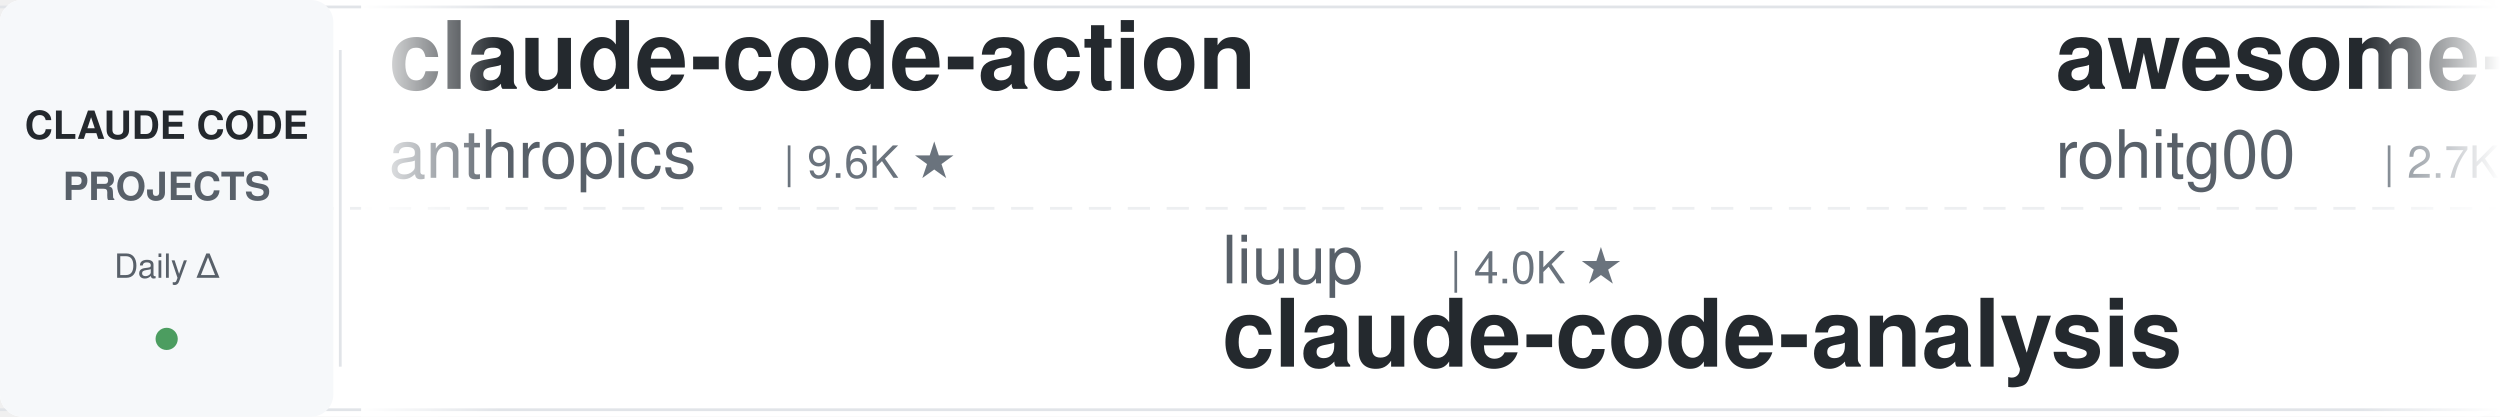
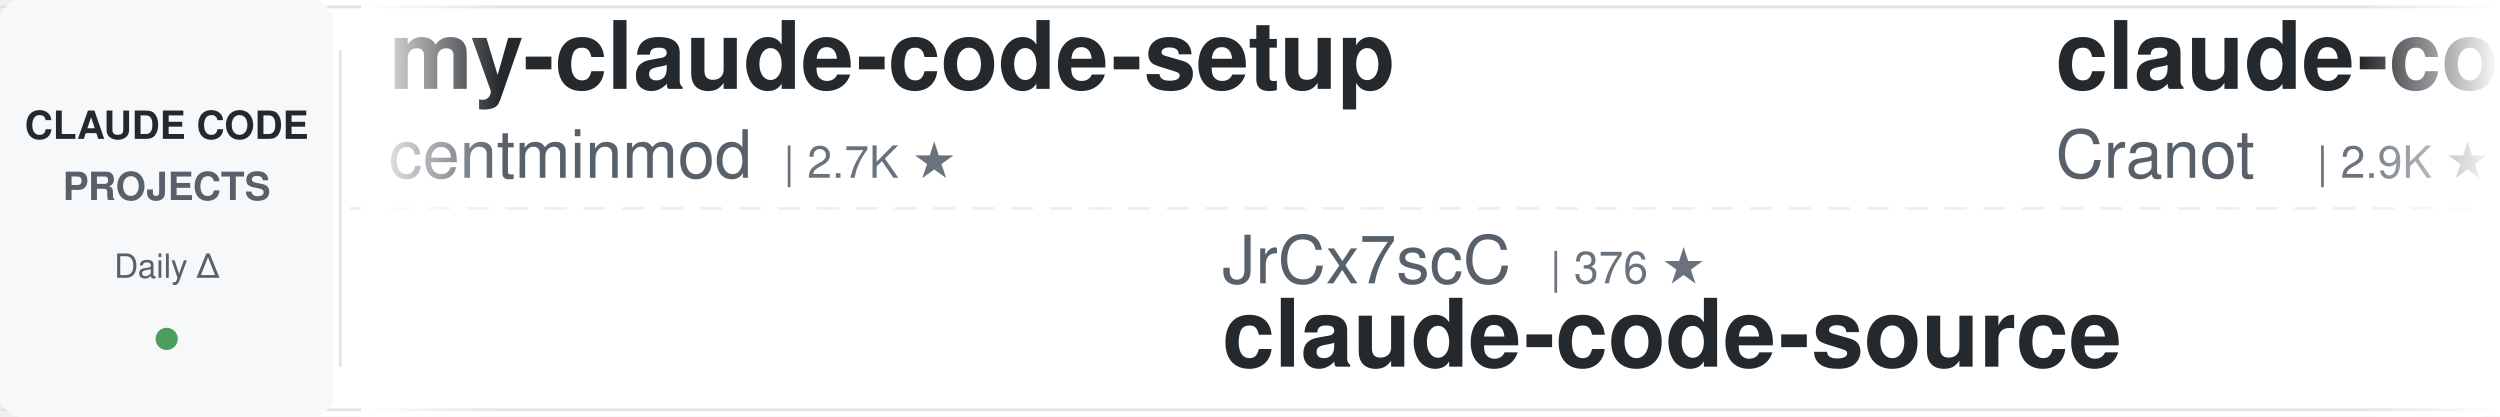
<svg xmlns="http://www.w3.org/2000/svg" width="900" height="150">
  <defs>
    <linearGradient id="leftFade" x1="0%" y1="0%" x2="100%" y2="0%">
      <stop offset="0%" style="stop-color:#ffffff;stop-opacity:1" />
      <stop offset="100%" style="stop-color:#ffffff;stop-opacity:0" />
    </linearGradient>
    <linearGradient id="rightFade" x1="0%" y1="0%" x2="100%" y2="0%">
      <stop offset="0%" style="stop-color:#ffffff;stop-opacity:0" />
      <stop offset="100%" style="stop-color:#ffffff;stop-opacity:1" />
    </linearGradient>
  </defs>
  <rect width="900" height="150" fill="#ffffff" rx="8" />
  <rect x="0" y="2" width="900" height="1" fill="#e1e4e8" />
  <rect x="0" y="147" width="900" height="1" fill="#e1e4e8" />
  <line x1="0" y1="75" x2="900" y2="75" stroke="#e1e4e8" stroke-width="1" stroke-dasharray="8 6" opacity="0.6" />
  <rect x="0" y="0" width="120" height="150" fill="#f6f8fa" rx="8" />
  <text x="60" y="50" font-family="-apple-system, BlinkMacSystemFont, 'Segoe UI', Helvetica, Arial, sans-serif" font-size="14" font-weight="600" fill="#24292e" text-anchor="middle">CLAUDE CODE</text>
  <text x="60" y="72" font-family="-apple-system, BlinkMacSystemFont, 'Segoe UI', Helvetica, Arial, sans-serif" font-size="14" font-weight="600" fill="#586069" text-anchor="middle">PROJECTS</text>
  <text x="60" y="100" font-family="-apple-system, BlinkMacSystemFont, 'Segoe UI', Helvetica, Arial, sans-serif" font-size="12" font-weight="500" fill="#586069" text-anchor="middle">Daily Δ</text>
  <circle cx="60" cy="122" r="4" fill="#22863a" opacity="0.8" />
  <rect x="122" y="18" width="1" height="114" fill="#e1e4e8" />
  <clipPath id="tickerClip">
    <rect x="130" y="0" width="770" height="150" />
  </clipPath>
  <g clip-path="url(#tickerClip)">
    <g id="tickerItems">
      <animateTransform attributeName="transform" attributeType="XML" type="translate" from="0 0" to="-3000 0" dur="54s" repeatCount="indefinite" />
      <g transform="translate(0, 0)">
-         <text x="140" y="32" font-family="-apple-system, BlinkMacSystemFont, 'Segoe UI', Helvetica, Arial, sans-serif" font-size="34" font-weight="600" fill="#24292e">claude-code-action</text>
-         <text x="140" y="64" font-family="-apple-system, BlinkMacSystemFont, 'Segoe UI', Helvetica, Arial, sans-serif" font-size="24" font-weight="400" fill="#586069">anthropics</text>
-         <text x="282" y="64" font-family="-apple-system, BlinkMacSystemFont, 'Segoe UI', Helvetica, Arial, sans-serif" font-size="16" font-weight="500" fill="#6a737d">| 9.6K ★</text>
+         <text x="140" y="32" font-family="-apple-system, BlinkMacSystemFont, 'Segoe UI', Helvetica, Arial, sans-serif" font-size="34" font-weight="600" fill="#24292e">my-claude-code-setup</text>
+         <text x="140" y="64" font-family="-apple-system, BlinkMacSystemFont, 'Segoe UI', Helvetica, Arial, sans-serif" font-size="24" font-weight="400" fill="#586069">centminmod</text>
+         <text x="282" y="64" font-family="-apple-system, BlinkMacSystemFont, 'Segoe UI', Helvetica, Arial, sans-serif" font-size="16" font-weight="500" fill="#6a737d">| 2.7K ★</text>
      </g>
      <g transform="translate(300, 0)">
-         <text x="140" y="102" font-family="-apple-system, BlinkMacSystemFont, 'Segoe UI', Helvetica, Arial, sans-serif" font-size="24" font-weight="400" fill="#586069">liuup</text>
-         <text x="222" y="102" font-family="-apple-system, BlinkMacSystemFont, 'Segoe UI', Helvetica, Arial, sans-serif" font-size="16" font-weight="500" fill="#6a737d">| 4.0K ★</text>
-         <text x="140" y="132" font-family="-apple-system, BlinkMacSystemFont, 'Segoe UI', Helvetica, Arial, sans-serif" font-size="34" font-weight="600" fill="#24292e">claude-code-analysis</text>
+         <text x="140" y="102" font-family="-apple-system, BlinkMacSystemFont, 'Segoe UI', Helvetica, Arial, sans-serif" font-size="24" font-weight="400" fill="#586069">JrCx7scC</text>
+         <text x="258" y="102" font-family="-apple-system, BlinkMacSystemFont, 'Segoe UI', Helvetica, Arial, sans-serif" font-size="16" font-weight="500" fill="#6a737d">| 376 ★</text>
+         <text x="140" y="132" font-family="-apple-system, BlinkMacSystemFont, 'Segoe UI', Helvetica, Arial, sans-serif" font-size="34" font-weight="600" fill="#24292e">claude-code-source</text>
      </g>
      <g transform="translate(600, 0)">
-         <text x="140" y="32" font-family="-apple-system, BlinkMacSystemFont, 'Segoe UI', Helvetica, Arial, sans-serif" font-size="34" font-weight="600" fill="#24292e">awesome-claude-code-tool...</text>
-         <text x="140" y="64" font-family="-apple-system, BlinkMacSystemFont, 'Segoe UI', Helvetica, Arial, sans-serif" font-size="24" font-weight="400" fill="#586069">rohitg00</text>
-         <text x="258" y="64" font-family="-apple-system, BlinkMacSystemFont, 'Segoe UI', Helvetica, Arial, sans-serif" font-size="16" font-weight="500" fill="#6a737d">| 2.7K ★</text>
+         <text x="140" y="32" font-family="-apple-system, BlinkMacSystemFont, 'Segoe UI', Helvetica, Arial, sans-serif" font-size="34" font-weight="600" fill="#24292e">claude-code-guide</text>
+         <text x="140" y="64" font-family="-apple-system, BlinkMacSystemFont, 'Segoe UI', Helvetica, Arial, sans-serif" font-size="24" font-weight="400" fill="#586069">Cranot</text>
+         <text x="234" y="64" font-family="-apple-system, BlinkMacSystemFont, 'Segoe UI', Helvetica, Arial, sans-serif" font-size="16" font-weight="500" fill="#6a737d">| 2.9K ★</text>
      </g>
      <g transform="translate(900, 0)">
-         <text x="140" y="102" font-family="-apple-system, BlinkMacSystemFont, 'Segoe UI', Helvetica, Arial, sans-serif" font-size="24" font-weight="400" fill="#586069">krusemediallc</text>
-         <text x="318" y="102" font-family="-apple-system, BlinkMacSystemFont, 'Segoe UI', Helvetica, Arial, sans-serif" font-size="16" font-weight="500" fill="#6a737d">| 1.6K ★</text>
-         <text x="140" y="132" font-family="-apple-system, BlinkMacSystemFont, 'Segoe UI', Helvetica, Arial, sans-serif" font-size="34" font-weight="600" fill="#24292e">arcads-claude-code</text>
+         <text x="140" y="102" font-family="-apple-system, BlinkMacSystemFont, 'Segoe UI', Helvetica, Arial, sans-serif" font-size="24" font-weight="400" fill="#586069">huangjia2019</text>
+         <text x="306" y="102" font-family="-apple-system, BlinkMacSystemFont, 'Segoe UI', Helvetica, Arial, sans-serif" font-size="16" font-weight="500" fill="#6a737d">| 1.1K ★</text>
+         <text x="140" y="132" font-family="-apple-system, BlinkMacSystemFont, 'Segoe UI', Helvetica, Arial, sans-serif" font-size="34" font-weight="600" fill="#24292e">claude-code-engineering</text>
      </g>
      <g transform="translate(1200, 0)">
-         <text x="140" y="32" font-family="-apple-system, BlinkMacSystemFont, 'Segoe UI', Helvetica, Arial, sans-serif" font-size="34" font-weight="600" fill="#24292e">claude-code-prompts</text>
-         <text x="140" y="64" font-family="-apple-system, BlinkMacSystemFont, 'Segoe UI', Helvetica, Arial, sans-serif" font-size="24" font-weight="400" fill="#586069">repowise-dev</text>
-         <text x="306" y="64" font-family="-apple-system, BlinkMacSystemFont, 'Segoe UI', Helvetica, Arial, sans-serif" font-size="16" font-weight="500" fill="#6a737d">| 1.2K ★</text>
+         <text x="140" y="32" font-family="-apple-system, BlinkMacSystemFont, 'Segoe UI', Helvetica, Arial, sans-serif" font-size="34" font-weight="600" fill="#24292e">awesome-claude-code-suba...</text>
+         <text x="140" y="64" font-family="-apple-system, BlinkMacSystemFont, 'Segoe UI', Helvetica, Arial, sans-serif" font-size="24" font-weight="400" fill="#586069">VoltAgent</text>
+         <text x="270" y="64" font-family="-apple-system, BlinkMacSystemFont, 'Segoe UI', Helvetica, Arial, sans-serif" font-size="16" font-weight="500" fill="#6a737d">| 26.0K ★</text>
      </g>
      <g transform="translate(1500, 0)">
-         <text x="140" y="102" font-family="-apple-system, BlinkMacSystemFont, 'Segoe UI', Helvetica, Arial, sans-serif" font-size="24" font-weight="400" fill="#586069">jqueryscript</text>
-         <text x="306" y="102" font-family="-apple-system, BlinkMacSystemFont, 'Segoe UI', Helvetica, Arial, sans-serif" font-size="16" font-weight="500" fill="#6a737d">| 534 ★</text>
-         <text x="140" y="132" font-family="-apple-system, BlinkMacSystemFont, 'Segoe UI', Helvetica, Arial, sans-serif" font-size="34" font-weight="600" fill="#24292e">awesome-claude-code</text>
+         <text x="140" y="102" font-family="-apple-system, BlinkMacSystemFont, 'Segoe UI', Helvetica, Arial, sans-serif" font-size="24" font-weight="400" fill="#586069">darcyegb</text>
+         <text x="258" y="102" font-family="-apple-system, BlinkMacSystemFont, 'Segoe UI', Helvetica, Arial, sans-serif" font-size="16" font-weight="500" fill="#6a737d">| 780 ★</text>
+         <text x="140" y="132" font-family="-apple-system, BlinkMacSystemFont, 'Segoe UI', Helvetica, Arial, sans-serif" font-size="34" font-weight="600" fill="#24292e">ClaudeCodeAgents</text>
      </g>
      <g transform="translate(1800, 0)">
-         <text x="140" y="32" font-family="-apple-system, BlinkMacSystemFont, 'Segoe UI', Helvetica, Arial, sans-serif" font-size="34" font-weight="600" fill="#24292e">claude-code-settings</text>
-         <text x="140" y="64" font-family="-apple-system, BlinkMacSystemFont, 'Segoe UI', Helvetica, Arial, sans-serif" font-size="24" font-weight="400" fill="#586069">feiskyer</text>
-         <text x="258" y="64" font-family="-apple-system, BlinkMacSystemFont, 'Segoe UI', Helvetica, Arial, sans-serif" font-size="16" font-weight="500" fill="#6a737d">| 1.7K ★</text>
+         <text x="140" y="32" font-family="-apple-system, BlinkMacSystemFont, 'Segoe UI', Helvetica, Arial, sans-serif" font-size="34" font-weight="600" fill="#24292e">oh-my-claudecode</text>
+         <text x="140" y="64" font-family="-apple-system, BlinkMacSystemFont, 'Segoe UI', Helvetica, Arial, sans-serif" font-size="24" font-weight="400" fill="#586069">Yeachan-Heo</text>
+         <text x="294" y="64" font-family="-apple-system, BlinkMacSystemFont, 'Segoe UI', Helvetica, Arial, sans-serif" font-size="16" font-weight="500" fill="#6a737d">| 40.2K ★</text>
      </g>
      <g transform="translate(2100, 0)">
-         <text x="140" y="102" font-family="-apple-system, BlinkMacSystemFont, 'Segoe UI', Helvetica, Arial, sans-serif" font-size="24" font-weight="400" fill="#586069">fuergaosi233</text>
-         <text x="306" y="102" font-family="-apple-system, BlinkMacSystemFont, 'Segoe UI', Helvetica, Arial, sans-serif" font-size="16" font-weight="500" fill="#6a737d">| 2.8K ★</text>
-         <text x="140" y="132" font-family="-apple-system, BlinkMacSystemFont, 'Segoe UI', Helvetica, Arial, sans-serif" font-size="34" font-weight="600" fill="#24292e">claude-code-proxy</text>
+         <text x="140" y="102" font-family="-apple-system, BlinkMacSystemFont, 'Segoe UI', Helvetica, Arial, sans-serif" font-size="24" font-weight="400" fill="#586069">oboard</text>
+         <text x="234" y="102" font-family="-apple-system, BlinkMacSystemFont, 'Segoe UI', Helvetica, Arial, sans-serif" font-size="16" font-weight="500" fill="#6a737d">| 3.3K ★</text>
+         <text x="140" y="132" font-family="-apple-system, BlinkMacSystemFont, 'Segoe UI', Helvetica, Arial, sans-serif" font-size="34" font-weight="600" fill="#24292e">claude-code-rev</text>
      </g>
      <g transform="translate(2400, 0)">
-         <text x="140" y="32" font-family="-apple-system, BlinkMacSystemFont, 'Segoe UI', Helvetica, Arial, sans-serif" font-size="34" font-weight="600" fill="#24292e">claude-code-tudou</text>
-         <text x="140" y="64" font-family="-apple-system, BlinkMacSystemFont, 'Segoe UI', Helvetica, Arial, sans-serif" font-size="24" font-weight="400" fill="#586069">AICoderTudou</text>
-         <text x="306" y="64" font-family="-apple-system, BlinkMacSystemFont, 'Segoe UI', Helvetica, Arial, sans-serif" font-size="16" font-weight="500" fill="#6a737d">| 493 ★</text>
+         <text x="140" y="32" font-family="-apple-system, BlinkMacSystemFont, 'Segoe UI', Helvetica, Arial, sans-serif" font-size="34" font-weight="600" fill="#24292e">Dive-into-Claude-Code</text>
+         <text x="140" y="64" font-family="-apple-system, BlinkMacSystemFont, 'Segoe UI', Helvetica, Arial, sans-serif" font-size="24" font-weight="400" fill="#586069">VILA-Lab</text>
+         <text x="258" y="64" font-family="-apple-system, BlinkMacSystemFont, 'Segoe UI', Helvetica, Arial, sans-serif" font-size="16" font-weight="500" fill="#6a737d">| 2.2K ★</text>
      </g>
      <g transform="translate(2700, 0)">
-         <text x="140" y="102" font-family="-apple-system, BlinkMacSystemFont, 'Segoe UI', Helvetica, Arial, sans-serif" font-size="24" font-weight="400" fill="#586069">nicedreamzapp</text>
-         <text x="318" y="102" font-family="-apple-system, BlinkMacSystemFont, 'Segoe UI', Helvetica, Arial, sans-serif" font-size="16" font-weight="500" fill="#6a737d">| 3.4K ★</text>
-         <text x="140" y="132" font-family="-apple-system, BlinkMacSystemFont, 'Segoe UI', Helvetica, Arial, sans-serif" font-size="34" font-weight="600" fill="#24292e">claude-code-local</text>
+         <text x="140" y="102" font-family="-apple-system, BlinkMacSystemFont, 'Segoe UI', Helvetica, Arial, sans-serif" font-size="24" font-weight="400" fill="#586069">ykdojo</text>
+         <text x="234" y="102" font-family="-apple-system, BlinkMacSystemFont, 'Segoe UI', Helvetica, Arial, sans-serif" font-size="16" font-weight="500" fill="#6a737d">| 10.3K ★</text>
+         <text x="140" y="132" font-family="-apple-system, BlinkMacSystemFont, 'Segoe UI', Helvetica, Arial, sans-serif" font-size="34" font-weight="600" fill="#24292e">claude-code-tips</text>
      </g>
      <g transform="translate(3000, 0)">
-         <text x="140" y="32" font-family="-apple-system, BlinkMacSystemFont, 'Segoe UI', Helvetica, Arial, sans-serif" font-size="34" font-weight="600" fill="#24292e">claude-code-action</text>
-         <text x="140" y="64" font-family="-apple-system, BlinkMacSystemFont, 'Segoe UI', Helvetica, Arial, sans-serif" font-size="24" font-weight="400" fill="#586069">anthropics</text>
-         <text x="282" y="64" font-family="-apple-system, BlinkMacSystemFont, 'Segoe UI', Helvetica, Arial, sans-serif" font-size="16" font-weight="500" fill="#6a737d">| 9.6K ★</text>
+         <text x="140" y="32" font-family="-apple-system, BlinkMacSystemFont, 'Segoe UI', Helvetica, Arial, sans-serif" font-size="34" font-weight="600" fill="#24292e">my-claude-code-setup</text>
+         <text x="140" y="64" font-family="-apple-system, BlinkMacSystemFont, 'Segoe UI', Helvetica, Arial, sans-serif" font-size="24" font-weight="400" fill="#586069">centminmod</text>
+         <text x="282" y="64" font-family="-apple-system, BlinkMacSystemFont, 'Segoe UI', Helvetica, Arial, sans-serif" font-size="16" font-weight="500" fill="#6a737d">| 2.7K ★</text>
      </g>
      <g transform="translate(3300, 0)">
-         <text x="140" y="102" font-family="-apple-system, BlinkMacSystemFont, 'Segoe UI', Helvetica, Arial, sans-serif" font-size="24" font-weight="400" fill="#586069">liuup</text>
-         <text x="222" y="102" font-family="-apple-system, BlinkMacSystemFont, 'Segoe UI', Helvetica, Arial, sans-serif" font-size="16" font-weight="500" fill="#6a737d">| 4.0K ★</text>
-         <text x="140" y="132" font-family="-apple-system, BlinkMacSystemFont, 'Segoe UI', Helvetica, Arial, sans-serif" font-size="34" font-weight="600" fill="#24292e">claude-code-analysis</text>
+         <text x="140" y="102" font-family="-apple-system, BlinkMacSystemFont, 'Segoe UI', Helvetica, Arial, sans-serif" font-size="24" font-weight="400" fill="#586069">JrCx7scC</text>
+         <text x="258" y="102" font-family="-apple-system, BlinkMacSystemFont, 'Segoe UI', Helvetica, Arial, sans-serif" font-size="16" font-weight="500" fill="#6a737d">| 376 ★</text>
+         <text x="140" y="132" font-family="-apple-system, BlinkMacSystemFont, 'Segoe UI', Helvetica, Arial, sans-serif" font-size="34" font-weight="600" fill="#24292e">claude-code-source</text>
      </g>
      <g transform="translate(3600, 0)">
-         <text x="140" y="32" font-family="-apple-system, BlinkMacSystemFont, 'Segoe UI', Helvetica, Arial, sans-serif" font-size="34" font-weight="600" fill="#24292e">awesome-claude-code-tool...</text>
-         <text x="140" y="64" font-family="-apple-system, BlinkMacSystemFont, 'Segoe UI', Helvetica, Arial, sans-serif" font-size="24" font-weight="400" fill="#586069">rohitg00</text>
-         <text x="258" y="64" font-family="-apple-system, BlinkMacSystemFont, 'Segoe UI', Helvetica, Arial, sans-serif" font-size="16" font-weight="500" fill="#6a737d">| 2.7K ★</text>
+         <text x="140" y="32" font-family="-apple-system, BlinkMacSystemFont, 'Segoe UI', Helvetica, Arial, sans-serif" font-size="34" font-weight="600" fill="#24292e">claude-code-guide</text>
+         <text x="140" y="64" font-family="-apple-system, BlinkMacSystemFont, 'Segoe UI', Helvetica, Arial, sans-serif" font-size="24" font-weight="400" fill="#586069">Cranot</text>
+         <text x="234" y="64" font-family="-apple-system, BlinkMacSystemFont, 'Segoe UI', Helvetica, Arial, sans-serif" font-size="16" font-weight="500" fill="#6a737d">| 2.9K ★</text>
      </g>
      <g transform="translate(3900, 0)">
-         <text x="140" y="102" font-family="-apple-system, BlinkMacSystemFont, 'Segoe UI', Helvetica, Arial, sans-serif" font-size="24" font-weight="400" fill="#586069">krusemediallc</text>
-         <text x="318" y="102" font-family="-apple-system, BlinkMacSystemFont, 'Segoe UI', Helvetica, Arial, sans-serif" font-size="16" font-weight="500" fill="#6a737d">| 1.6K ★</text>
-         <text x="140" y="132" font-family="-apple-system, BlinkMacSystemFont, 'Segoe UI', Helvetica, Arial, sans-serif" font-size="34" font-weight="600" fill="#24292e">arcads-claude-code</text>
+         <text x="140" y="102" font-family="-apple-system, BlinkMacSystemFont, 'Segoe UI', Helvetica, Arial, sans-serif" font-size="24" font-weight="400" fill="#586069">huangjia2019</text>
+         <text x="306" y="102" font-family="-apple-system, BlinkMacSystemFont, 'Segoe UI', Helvetica, Arial, sans-serif" font-size="16" font-weight="500" fill="#6a737d">| 1.1K ★</text>
+         <text x="140" y="132" font-family="-apple-system, BlinkMacSystemFont, 'Segoe UI', Helvetica, Arial, sans-serif" font-size="34" font-weight="600" fill="#24292e">claude-code-engineering</text>
      </g>
    </g>
  </g>
  <rect x="130" y="0" width="50" height="150" fill="url(#leftFade)" />
  <rect x="850" y="0" width="50" height="150" fill="url(#rightFade)" />
</svg>
